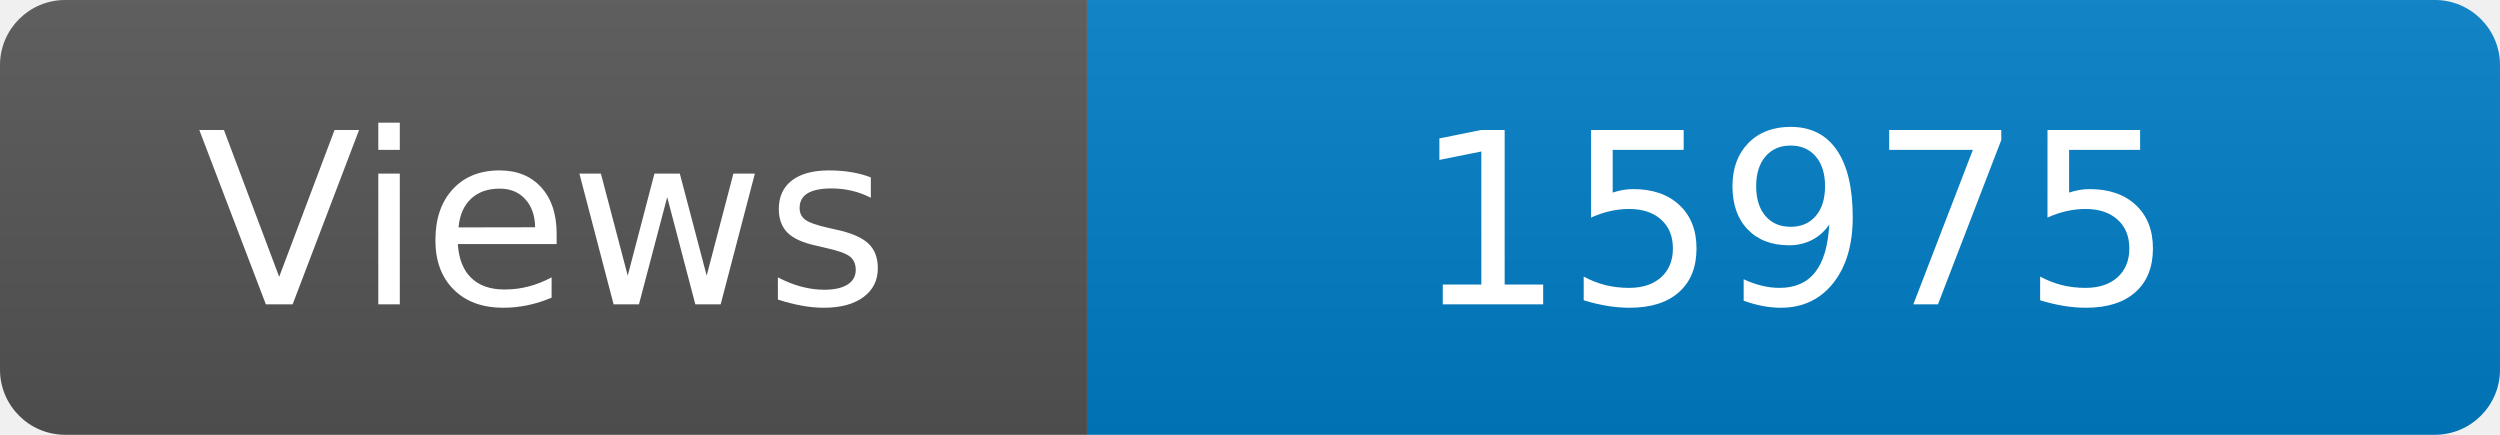
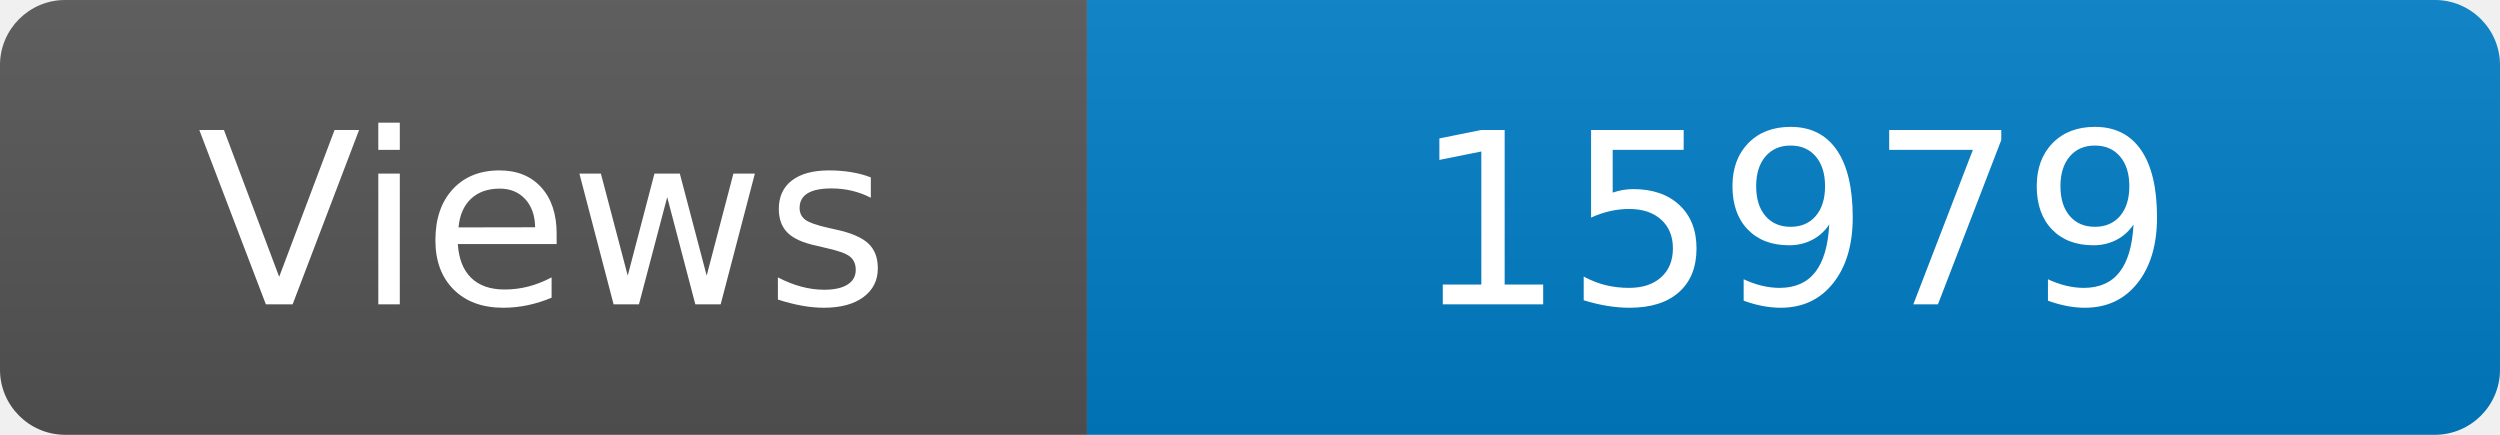
<svg xmlns="http://www.w3.org/2000/svg" width="115" height="20" role="img" aria-label="Maintained?: yes">
  <linearGradient id="s" x2="0" y2="100%">
    <stop offset="0" stop-color="#bbb" stop-opacity=".1" />
    <stop offset="1" stop-opacity=".1" />
  </linearGradient>
  <clipPath id="r">
    <rect width="115" height="20" rx="3" fill="#fff" />
  </clipPath>
  <g clip-path="url(#r)">
    <rect width="50" height="20" fill="#555" />
    <rect x="50" width="160" height="20" fill="#007ec6" />
    <rect width="115" height="20" fill="url(#s)" />
  </g>
  <g fill="#fff" text-anchor="middle" font-family="Verdana,Geneva,DejaVu Sans,sans-serif" font-size="110">
    <text x="250" y="140" transform="scale(.1)" fill="#fff">Views</text>
-     <text x="825" y="140" transform="scale(.1)" fill="#fff">15975</text>
+     <text x="825" y="140" transform="scale(.1)" fill="#fff">15979</text>
  </g>
</svg>
